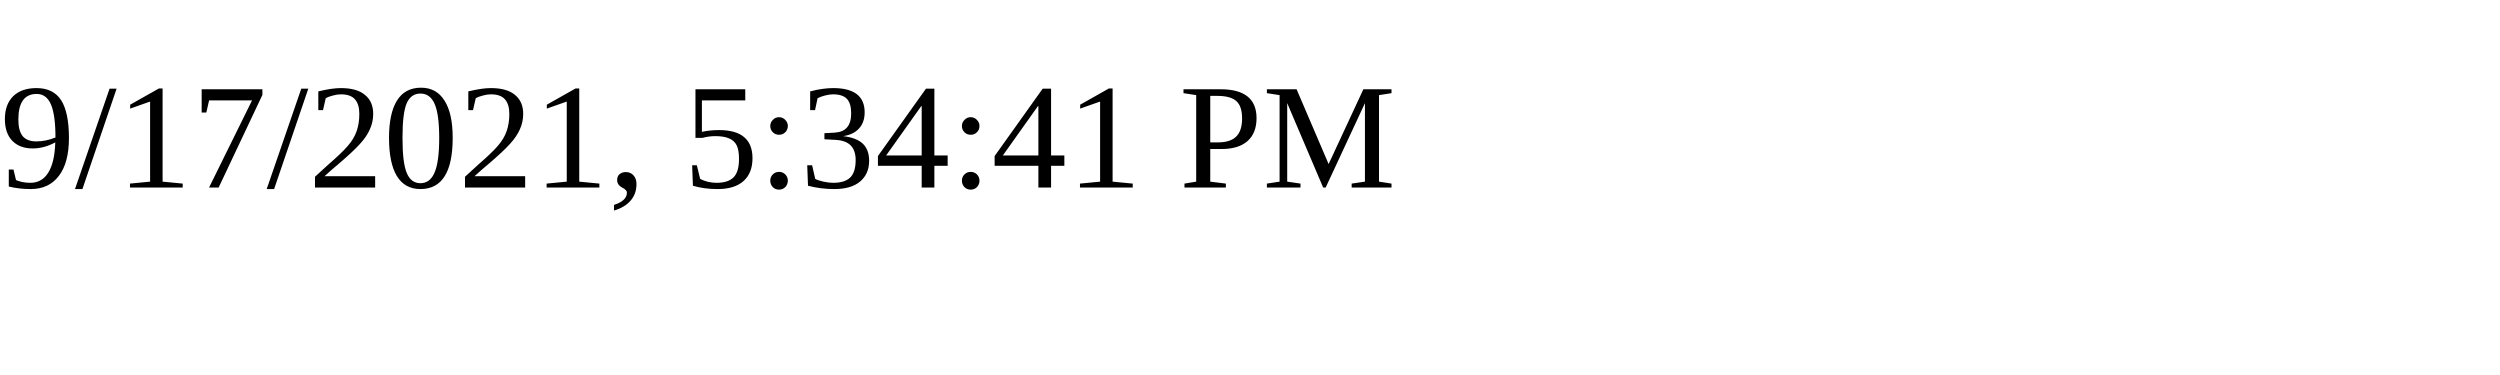
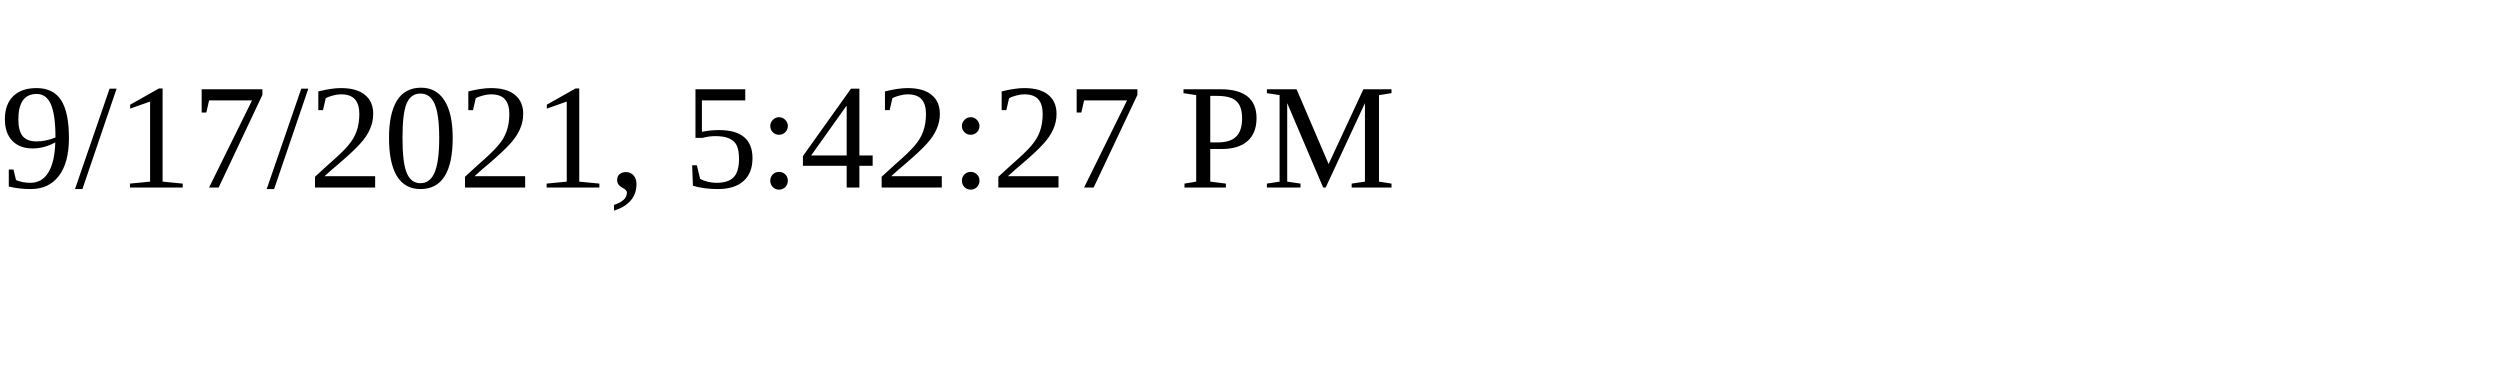
<svg xmlns="http://www.w3.org/2000/svg" height="30" width="200">
-   <text x="0" y="15">9/17/2021, 5:34:41 PM</text>
+   <text x="0" y="15">9/17/2021, 5:42:27 PM</text>
</svg>
